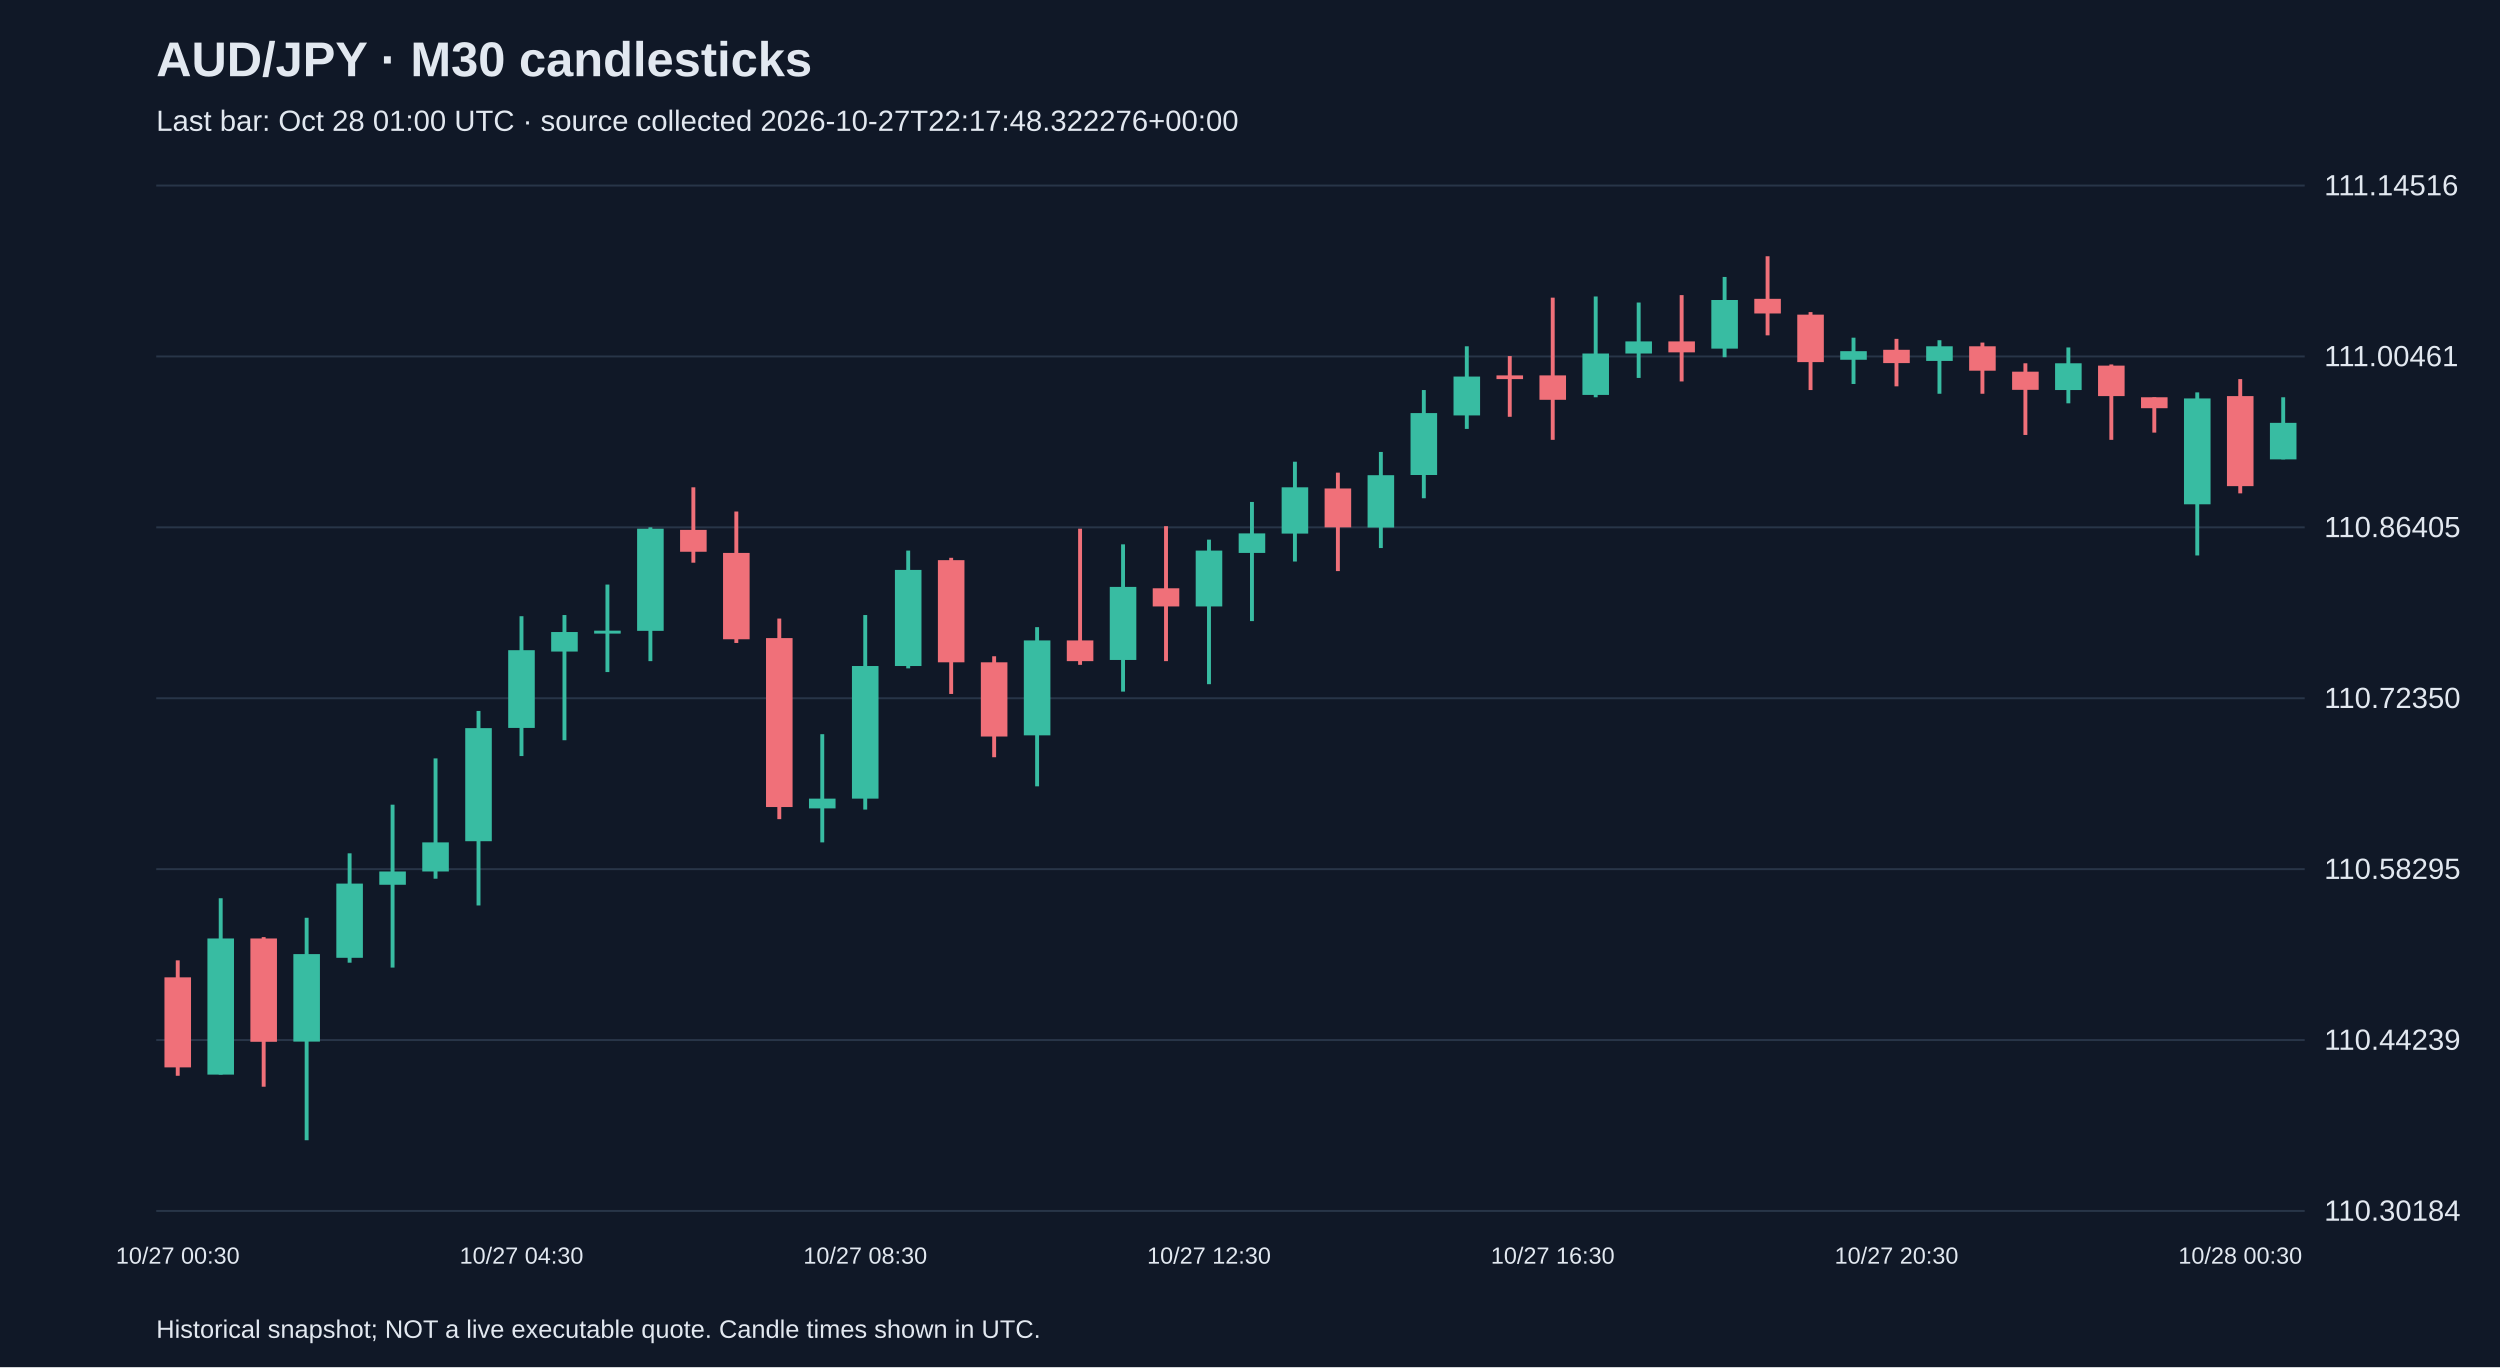
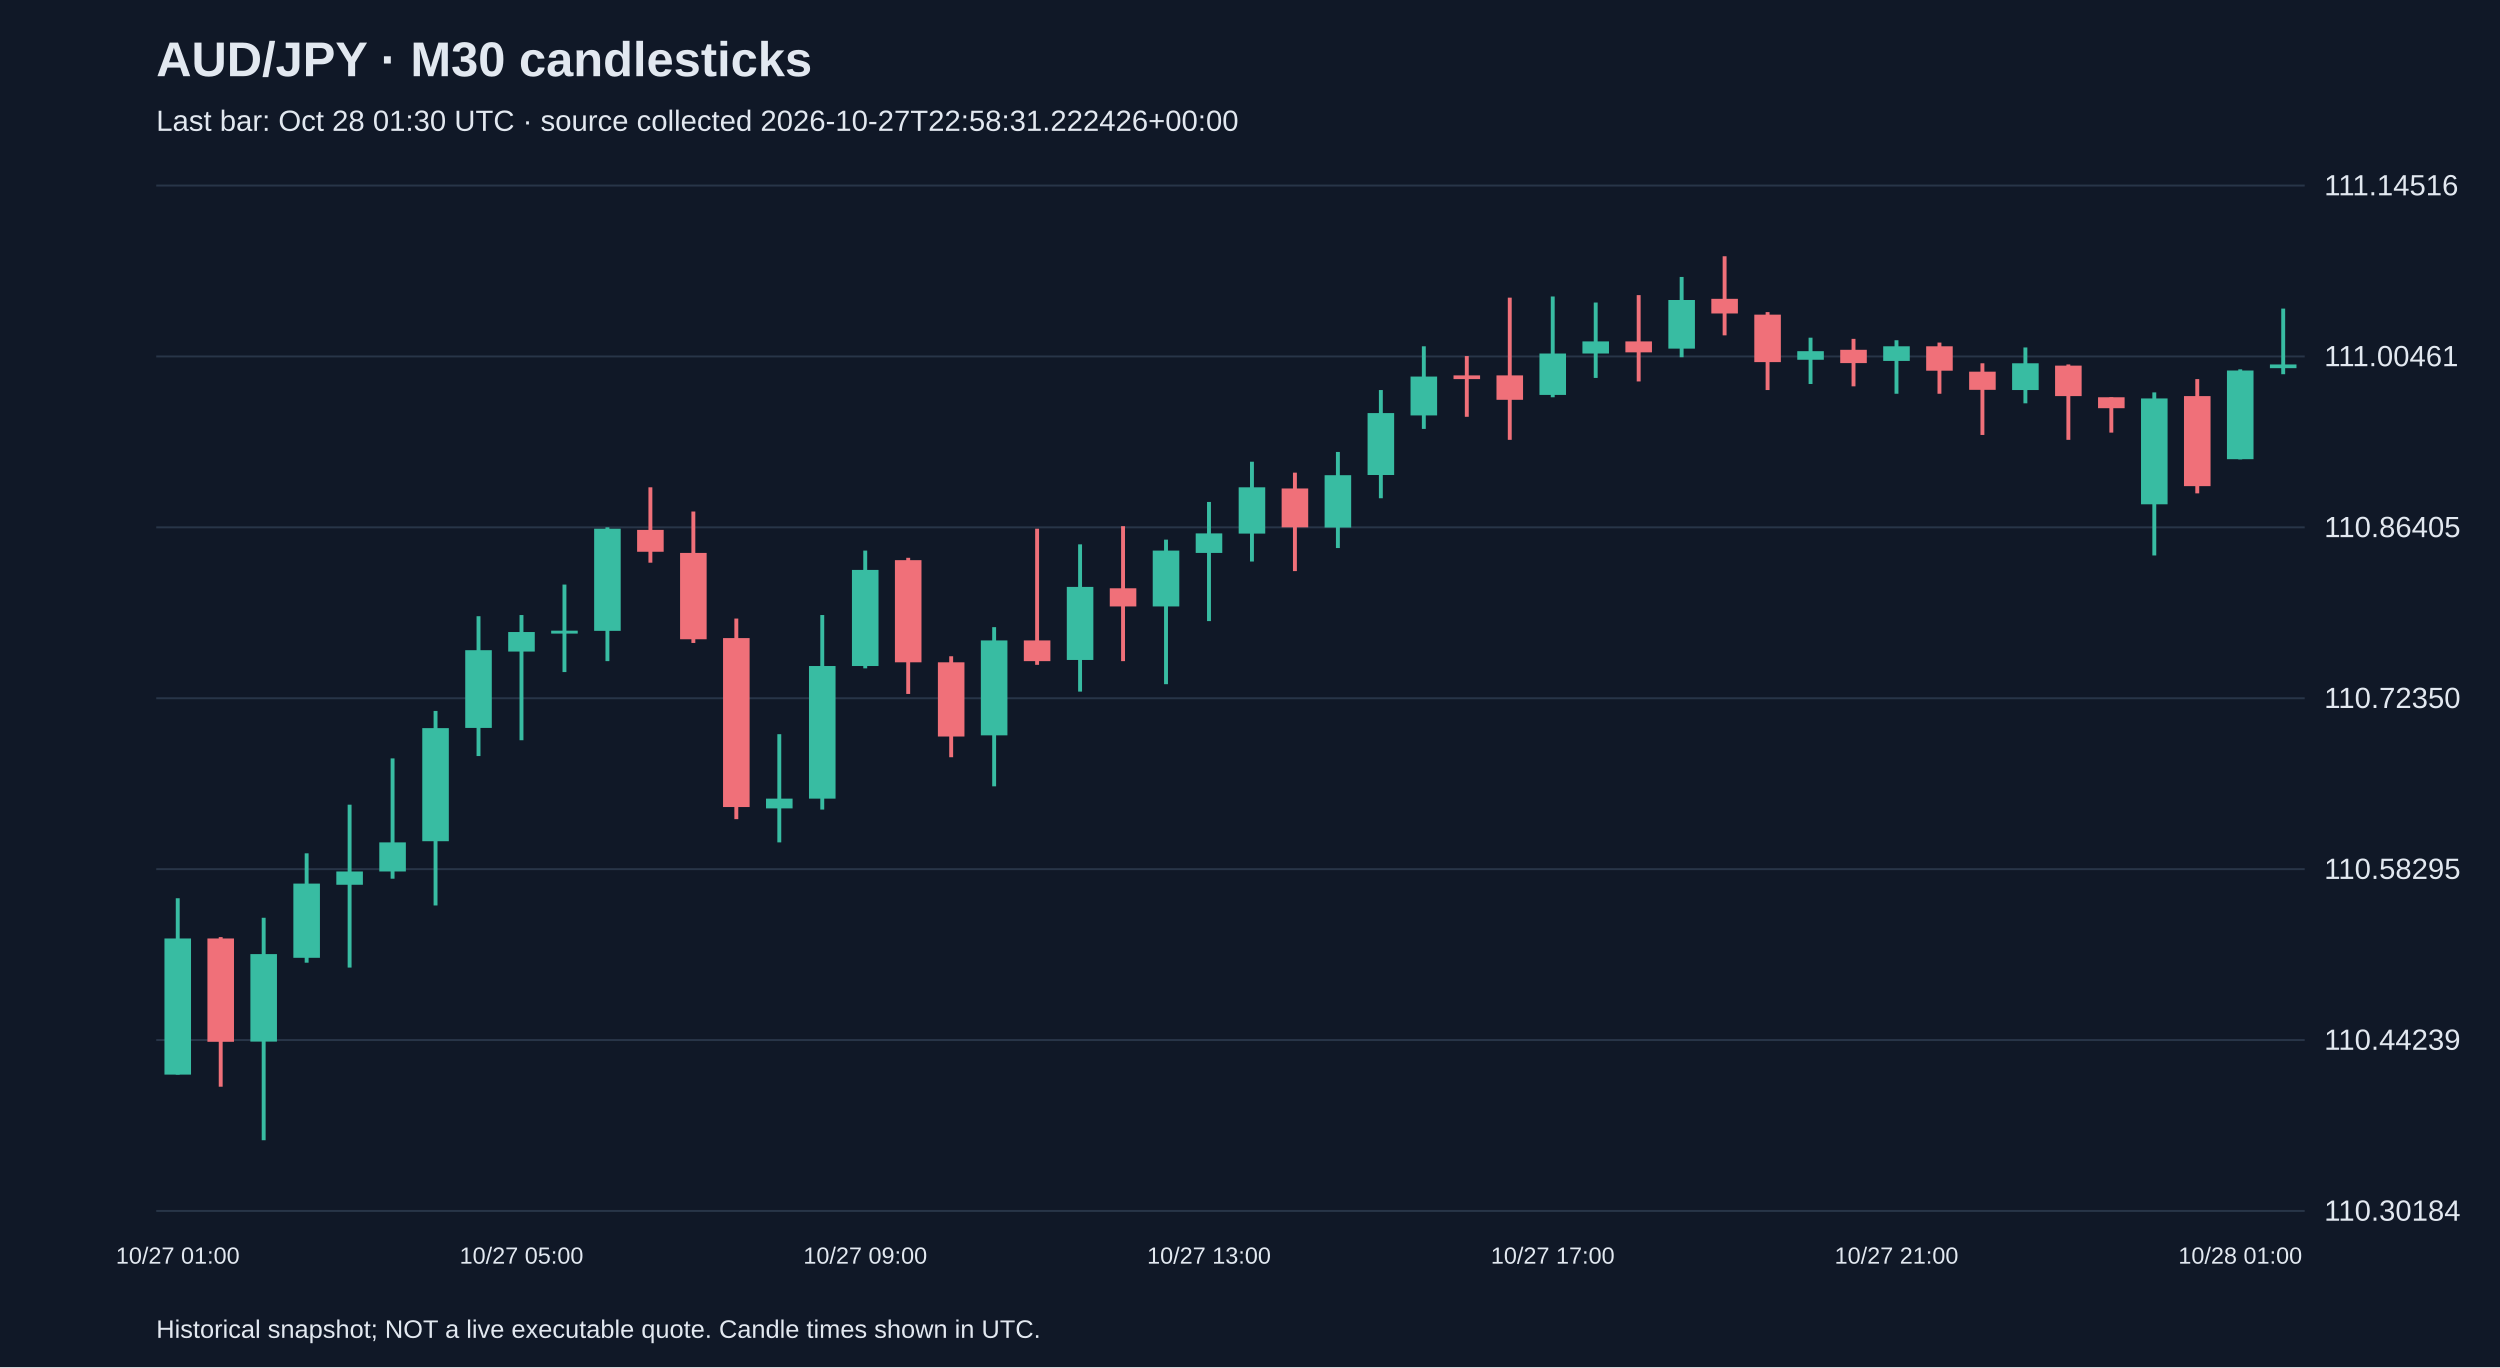
<svg xmlns="http://www.w3.org/2000/svg" viewBox="0 0 1280 700">
  <rect width="100%" height="100%" fill="#101827" />
  <style>text{font-family:Arial,sans-serif;fill:#e2e8f0}</style>
  <text x="80" y="39" font-size="25" font-weight="bold">AUD/JPY · M30 candlesticks</text>
-   <text x="80" y="67" font-size="15" fill="#a6b1c5">Last bar: Oct 28 01:00 UTC · source collected 2026-10-27T22:17:48.322276+00:00</text>
+   <text x="80" y="67" font-size="15" fill="#a6b1c5">Last bar: Oct 28 01:30 UTC · source collected 2026-10-27T22:58:31.222426+00:00</text>
  <line x1="80" y1="620.0" x2="1180" y2="620.0" stroke="#283548" />
  <text x="1190" y="625.0" font-size="15">110.30184</text>
  <line x1="80" y1="532.5" x2="1180" y2="532.5" stroke="#283548" />
  <text x="1190" y="537.5" font-size="15">110.44239</text>
  <line x1="80" y1="445.0" x2="1180" y2="445.0" stroke="#283548" />
  <text x="1190" y="450.0" font-size="15">110.58295</text>
  <line x1="80" y1="357.5" x2="1180" y2="357.5" stroke="#283548" />
  <text x="1190" y="362.5" font-size="15">110.72350</text>
  <line x1="80" y1="270.0" x2="1180" y2="270.0" stroke="#283548" />
  <text x="1190" y="275.0" font-size="15">110.86405</text>
  <line x1="80" y1="182.5" x2="1180" y2="182.5" stroke="#283548" />
  <text x="1190" y="187.5" font-size="15">111.00461</text>
  <line x1="80" y1="95.0" x2="1180" y2="95.0" stroke="#283548" />
  <text x="1190" y="100.0" font-size="15">111.14516</text>
-   <line x1="91.0" y1="491.7" x2="91.0" y2="550.8" stroke="#f07079" stroke-width="2" />
-   <rect x="84.2" y="500.4" width="13.6" height="46.1" fill="#f07079" />
-   <text x="91.0" y="647" text-anchor="middle" font-size="12">10/27 00:30</text>
-   <line x1="113.0" y1="459.9" x2="113.0" y2="550.2" stroke="#38bca2" stroke-width="2" />
-   <rect x="106.2" y="480.5" width="13.6" height="69.7" fill="#38bca2" />
-   <line x1="135.0" y1="479.8" x2="135.0" y2="556.4" stroke="#f07079" stroke-width="2" />
-   <rect x="128.2" y="480.5" width="13.6" height="52.9" fill="#f07079" />
-   <line x1="157.0" y1="469.9" x2="157.0" y2="583.8" stroke="#38bca2" stroke-width="2" />
-   <rect x="150.2" y="488.5" width="13.6" height="44.8" fill="#38bca2" />
-   <line x1="179.0" y1="436.9" x2="179.0" y2="492.9" stroke="#38bca2" stroke-width="2" />
-   <rect x="172.2" y="452.4" width="13.6" height="38.0" fill="#38bca2" />
-   <line x1="201.0" y1="412.0" x2="201.0" y2="495.4" stroke="#38bca2" stroke-width="2" />
-   <rect x="194.2" y="446.2" width="13.6" height="6.8" fill="#38bca2" />
-   <line x1="223.0" y1="388.3" x2="223.0" y2="449.9" stroke="#38bca2" stroke-width="2" />
-   <rect x="216.2" y="431.3" width="13.6" height="14.9" fill="#38bca2" />
-   <line x1="245.0" y1="364.0" x2="245.0" y2="463.6" stroke="#38bca2" stroke-width="2" />
-   <rect x="238.2" y="372.8" width="13.6" height="57.9" fill="#38bca2" />
-   <line x1="267.0" y1="315.5" x2="267.0" y2="387.1" stroke="#38bca2" stroke-width="2" />
-   <rect x="260.2" y="332.9" width="13.6" height="39.8" fill="#38bca2" />
-   <text x="267.0" y="647" text-anchor="middle" font-size="12">10/27 04:30</text>
-   <line x1="289.0" y1="314.9" x2="289.0" y2="379.0" stroke="#38bca2" stroke-width="2" />
-   <rect x="282.2" y="323.6" width="13.6" height="10.0" fill="#38bca2" />
-   <line x1="311.0" y1="299.3" x2="311.0" y2="344.1" stroke="#38bca2" stroke-width="2" />
-   <rect x="304.2" y="322.9" width="13.6" height="1.5" fill="#38bca2" />
-   <line x1="333.0" y1="270.0" x2="333.0" y2="338.5" stroke="#38bca2" stroke-width="2" />
-   <rect x="326.2" y="270.7" width="13.6" height="52.3" fill="#38bca2" />
-   <line x1="355.0" y1="249.5" x2="355.0" y2="288.1" stroke="#f07079" stroke-width="2" />
-   <rect x="348.2" y="271.3" width="13.6" height="11.2" fill="#f07079" />
-   <line x1="377.0" y1="261.9" x2="377.0" y2="329.2" stroke="#f07079" stroke-width="2" />
-   <rect x="370.2" y="283.1" width="13.6" height="44.2" fill="#f07079" />
-   <line x1="399.0" y1="316.7" x2="399.0" y2="419.4" stroke="#f07079" stroke-width="2" />
-   <rect x="392.2" y="326.7" width="13.6" height="86.5" fill="#f07079" />
-   <line x1="421.0" y1="375.9" x2="421.0" y2="431.3" stroke="#38bca2" stroke-width="2" />
-   <rect x="414.2" y="408.9" width="13.6" height="5.0" fill="#38bca2" />
-   <line x1="443.0" y1="314.9" x2="443.0" y2="414.5" stroke="#38bca2" stroke-width="2" />
-   <rect x="436.2" y="341.0" width="13.6" height="67.9" fill="#38bca2" />
-   <text x="443.0" y="647" text-anchor="middle" font-size="12">10/27 08:30</text>
-   <line x1="465.0" y1="281.9" x2="465.0" y2="342.2" stroke="#38bca2" stroke-width="2" />
-   <rect x="458.2" y="291.8" width="13.6" height="49.2" fill="#38bca2" />
-   <line x1="487.0" y1="285.6" x2="487.0" y2="355.3" stroke="#f07079" stroke-width="2" />
-   <rect x="480.2" y="286.8" width="13.6" height="52.3" fill="#f07079" />
-   <line x1="509.0" y1="336.0" x2="509.0" y2="387.7" stroke="#f07079" stroke-width="2" />
-   <rect x="502.2" y="339.1" width="13.6" height="38.0" fill="#f07079" />
-   <line x1="531.0" y1="321.1" x2="531.0" y2="402.6" stroke="#38bca2" stroke-width="2" />
-   <rect x="524.2" y="327.9" width="13.6" height="48.6" fill="#38bca2" />
-   <line x1="553.0" y1="270.7" x2="553.0" y2="340.4" stroke="#f07079" stroke-width="2" />
-   <rect x="546.2" y="327.9" width="13.6" height="10.6" fill="#f07079" />
-   <line x1="575.0" y1="278.7" x2="575.0" y2="354.1" stroke="#38bca2" stroke-width="2" />
-   <rect x="568.2" y="300.5" width="13.6" height="37.4" fill="#38bca2" />
-   <line x1="597.0" y1="269.4" x2="597.0" y2="338.5" stroke="#f07079" stroke-width="2" />
-   <rect x="590.2" y="301.2" width="13.6" height="9.3" fill="#f07079" />
-   <line x1="619.0" y1="276.3" x2="619.0" y2="350.3" stroke="#38bca2" stroke-width="2" />
-   <rect x="612.2" y="281.9" width="13.6" height="28.6" fill="#38bca2" />
-   <text x="619.0" y="647" text-anchor="middle" font-size="12">10/27 12:30</text>
-   <line x1="641.0" y1="257.0" x2="641.0" y2="318.0" stroke="#38bca2" stroke-width="2" />
-   <rect x="634.2" y="273.1" width="13.6" height="10.0" fill="#38bca2" />
-   <line x1="663.0" y1="236.4" x2="663.0" y2="287.5" stroke="#38bca2" stroke-width="2" />
-   <rect x="656.2" y="249.5" width="13.6" height="23.7" fill="#38bca2" />
-   <line x1="685.0" y1="242.0" x2="685.0" y2="292.4" stroke="#f07079" stroke-width="2" />
-   <rect x="678.2" y="250.1" width="13.6" height="19.9" fill="#f07079" />
-   <line x1="707.0" y1="231.4" x2="707.0" y2="280.6" stroke="#38bca2" stroke-width="2" />
-   <rect x="700.2" y="243.3" width="13.6" height="26.8" fill="#38bca2" />
-   <line x1="729.0" y1="199.7" x2="729.0" y2="255.1" stroke="#38bca2" stroke-width="2" />
-   <rect x="722.2" y="211.5" width="13.6" height="31.7" fill="#38bca2" />
-   <line x1="751.0" y1="177.3" x2="751.0" y2="219.6" stroke="#38bca2" stroke-width="2" />
-   <rect x="744.2" y="192.8" width="13.6" height="19.9" fill="#38bca2" />
-   <line x1="773.0" y1="182.3" x2="773.0" y2="213.4" stroke="#f07079" stroke-width="2" />
-   <rect x="766.2" y="192.2" width="13.6" height="1.9" fill="#f07079" />
-   <line x1="795.0" y1="152.4" x2="795.0" y2="225.2" stroke="#f07079" stroke-width="2" />
-   <rect x="788.2" y="192.2" width="13.6" height="12.5" fill="#f07079" />
-   <text x="795.0" y="647" text-anchor="middle" font-size="12">10/27 16:30</text>
-   <line x1="817.0" y1="151.8" x2="817.0" y2="203.4" stroke="#38bca2" stroke-width="2" />
-   <rect x="810.2" y="181.0" width="13.6" height="21.2" fill="#38bca2" />
-   <line x1="839.0" y1="154.9" x2="839.0" y2="193.5" stroke="#38bca2" stroke-width="2" />
-   <rect x="832.2" y="174.8" width="13.6" height="6.2" fill="#38bca2" />
-   <line x1="861.0" y1="151.1" x2="861.0" y2="195.3" stroke="#f07079" stroke-width="2" />
-   <rect x="854.2" y="174.8" width="13.6" height="5.6" fill="#f07079" />
-   <line x1="883.0" y1="141.8" x2="883.0" y2="182.9" stroke="#38bca2" stroke-width="2" />
-   <rect x="876.2" y="153.6" width="13.6" height="24.9" fill="#38bca2" />
-   <line x1="905.0" y1="131.2" x2="905.0" y2="171.7" stroke="#f07079" stroke-width="2" />
-   <rect x="898.2" y="153.0" width="13.6" height="7.5" fill="#f07079" />
-   <line x1="927.0" y1="159.8" x2="927.0" y2="199.7" stroke="#f07079" stroke-width="2" />
-   <rect x="920.2" y="161.1" width="13.6" height="24.3" fill="#f07079" />
-   <line x1="949.0" y1="172.9" x2="949.0" y2="196.6" stroke="#38bca2" stroke-width="2" />
-   <rect x="942.2" y="179.8" width="13.6" height="4.4" fill="#38bca2" />
-   <line x1="971.0" y1="173.5" x2="971.0" y2="197.8" stroke="#f07079" stroke-width="2" />
-   <rect x="964.2" y="179.1" width="13.6" height="6.8" fill="#f07079" />
-   <text x="971.0" y="647" text-anchor="middle" font-size="12">10/27 20:30</text>
-   <line x1="993.0" y1="174.2" x2="993.0" y2="201.6" stroke="#38bca2" stroke-width="2" />
-   <rect x="986.2" y="177.3" width="13.6" height="7.5" fill="#38bca2" />
-   <line x1="1015.0" y1="175.4" x2="1015.0" y2="201.6" stroke="#f07079" stroke-width="2" />
-   <rect x="1008.2" y="177.3" width="13.6" height="12.5" fill="#f07079" />
-   <line x1="1037.0" y1="186.0" x2="1037.0" y2="222.7" stroke="#f07079" stroke-width="2" />
-   <rect x="1030.2" y="190.3" width="13.6" height="9.3" fill="#f07079" />
-   <line x1="1059.0" y1="177.9" x2="1059.0" y2="206.5" stroke="#38bca2" stroke-width="2" />
-   <rect x="1052.2" y="186.0" width="13.6" height="13.7" fill="#38bca2" />
-   <line x1="1081.0" y1="186.6" x2="1081.0" y2="225.2" stroke="#f07079" stroke-width="2" />
-   <rect x="1074.2" y="187.2" width="13.6" height="15.6" fill="#f07079" />
-   <line x1="1103.0" y1="203.4" x2="1103.0" y2="221.5" stroke="#f07079" stroke-width="2" />
-   <rect x="1096.2" y="203.4" width="13.6" height="5.6" fill="#f07079" />
-   <line x1="1125.0" y1="200.9" x2="1125.0" y2="284.4" stroke="#38bca2" stroke-width="2" />
-   <rect x="1118.2" y="204.0" width="13.6" height="54.2" fill="#38bca2" />
-   <line x1="1147.0" y1="194.1" x2="1147.0" y2="252.6" stroke="#f07079" stroke-width="2" />
-   <rect x="1140.2" y="202.8" width="13.6" height="46.1" fill="#f07079" />
-   <text x="1147.0" y="647" text-anchor="middle" font-size="12">10/28 00:30</text>
-   <line x1="1169.0" y1="203.4" x2="1169.0" y2="235.2" stroke="#38bca2" stroke-width="2" />
-   <rect x="1162.2" y="216.5" width="13.6" height="18.7" fill="#38bca2" />
+   <line x1="91.0" y1="459.9" x2="91.0" y2="550.2" stroke="#38bca2" stroke-width="2" />
+   <rect x="84.2" y="480.5" width="13.6" height="69.7" fill="#38bca2" />
+   <text x="91.0" y="647" text-anchor="middle" font-size="12">10/27 01:00</text>
+   <line x1="113.0" y1="479.8" x2="113.0" y2="556.4" stroke="#f07079" stroke-width="2" />
+   <rect x="106.2" y="480.5" width="13.6" height="52.9" fill="#f07079" />
+   <line x1="135.0" y1="469.9" x2="135.0" y2="583.8" stroke="#38bca2" stroke-width="2" />
+   <rect x="128.2" y="488.5" width="13.6" height="44.8" fill="#38bca2" />
+   <line x1="157.0" y1="436.9" x2="157.0" y2="492.9" stroke="#38bca2" stroke-width="2" />
+   <rect x="150.2" y="452.4" width="13.6" height="38.0" fill="#38bca2" />
+   <line x1="179.0" y1="412.0" x2="179.0" y2="495.4" stroke="#38bca2" stroke-width="2" />
+   <rect x="172.2" y="446.2" width="13.6" height="6.8" fill="#38bca2" />
+   <line x1="201.0" y1="388.3" x2="201.0" y2="449.9" stroke="#38bca2" stroke-width="2" />
+   <rect x="194.2" y="431.3" width="13.6" height="14.9" fill="#38bca2" />
+   <line x1="223.0" y1="364.0" x2="223.0" y2="463.6" stroke="#38bca2" stroke-width="2" />
+   <rect x="216.2" y="372.8" width="13.6" height="57.9" fill="#38bca2" />
+   <line x1="245.0" y1="315.5" x2="245.0" y2="387.1" stroke="#38bca2" stroke-width="2" />
+   <rect x="238.2" y="332.9" width="13.6" height="39.8" fill="#38bca2" />
+   <line x1="267.0" y1="314.9" x2="267.0" y2="379.0" stroke="#38bca2" stroke-width="2" />
+   <rect x="260.2" y="323.6" width="13.6" height="10.0" fill="#38bca2" />
+   <text x="267.0" y="647" text-anchor="middle" font-size="12">10/27 05:00</text>
+   <line x1="289.0" y1="299.3" x2="289.0" y2="344.1" stroke="#38bca2" stroke-width="2" />
+   <rect x="282.2" y="322.9" width="13.6" height="1.5" fill="#38bca2" />
+   <line x1="311.0" y1="270.0" x2="311.0" y2="338.5" stroke="#38bca2" stroke-width="2" />
+   <rect x="304.2" y="270.7" width="13.6" height="52.3" fill="#38bca2" />
+   <line x1="333.0" y1="249.5" x2="333.0" y2="288.1" stroke="#f07079" stroke-width="2" />
+   <rect x="326.2" y="271.3" width="13.6" height="11.2" fill="#f07079" />
+   <line x1="355.0" y1="261.9" x2="355.0" y2="329.2" stroke="#f07079" stroke-width="2" />
+   <rect x="348.2" y="283.1" width="13.6" height="44.2" fill="#f07079" />
+   <line x1="377.0" y1="316.7" x2="377.0" y2="419.4" stroke="#f07079" stroke-width="2" />
+   <rect x="370.2" y="326.7" width="13.6" height="86.5" fill="#f07079" />
+   <line x1="399.0" y1="375.9" x2="399.0" y2="431.3" stroke="#38bca2" stroke-width="2" />
+   <rect x="392.2" y="408.9" width="13.6" height="5.0" fill="#38bca2" />
+   <line x1="421.0" y1="314.9" x2="421.0" y2="414.5" stroke="#38bca2" stroke-width="2" />
+   <rect x="414.2" y="341.0" width="13.6" height="67.9" fill="#38bca2" />
+   <line x1="443.0" y1="281.9" x2="443.0" y2="342.2" stroke="#38bca2" stroke-width="2" />
+   <rect x="436.2" y="291.8" width="13.6" height="49.2" fill="#38bca2" />
+   <text x="443.0" y="647" text-anchor="middle" font-size="12">10/27 09:00</text>
+   <line x1="465.0" y1="285.6" x2="465.0" y2="355.3" stroke="#f07079" stroke-width="2" />
+   <rect x="458.2" y="286.8" width="13.6" height="52.3" fill="#f07079" />
+   <line x1="487.0" y1="336.0" x2="487.0" y2="387.7" stroke="#f07079" stroke-width="2" />
+   <rect x="480.2" y="339.1" width="13.6" height="38.0" fill="#f07079" />
+   <line x1="509.0" y1="321.1" x2="509.0" y2="402.6" stroke="#38bca2" stroke-width="2" />
+   <rect x="502.2" y="327.9" width="13.6" height="48.6" fill="#38bca2" />
+   <line x1="531.0" y1="270.7" x2="531.0" y2="340.4" stroke="#f07079" stroke-width="2" />
+   <rect x="524.2" y="327.9" width="13.6" height="10.6" fill="#f07079" />
+   <line x1="553.0" y1="278.7" x2="553.0" y2="354.1" stroke="#38bca2" stroke-width="2" />
+   <rect x="546.2" y="300.5" width="13.6" height="37.4" fill="#38bca2" />
+   <line x1="575.0" y1="269.4" x2="575.0" y2="338.5" stroke="#f07079" stroke-width="2" />
+   <rect x="568.2" y="301.2" width="13.6" height="9.3" fill="#f07079" />
+   <line x1="597.0" y1="276.3" x2="597.0" y2="350.3" stroke="#38bca2" stroke-width="2" />
+   <rect x="590.2" y="281.9" width="13.6" height="28.6" fill="#38bca2" />
+   <line x1="619.0" y1="257.0" x2="619.0" y2="318.0" stroke="#38bca2" stroke-width="2" />
+   <rect x="612.2" y="273.1" width="13.6" height="10.0" fill="#38bca2" />
+   <text x="619.0" y="647" text-anchor="middle" font-size="12">10/27 13:00</text>
+   <line x1="641.0" y1="236.4" x2="641.0" y2="287.5" stroke="#38bca2" stroke-width="2" />
+   <rect x="634.2" y="249.5" width="13.6" height="23.7" fill="#38bca2" />
+   <line x1="663.0" y1="242.0" x2="663.0" y2="292.4" stroke="#f07079" stroke-width="2" />
+   <rect x="656.2" y="250.1" width="13.6" height="19.9" fill="#f07079" />
+   <line x1="685.0" y1="231.4" x2="685.0" y2="280.6" stroke="#38bca2" stroke-width="2" />
+   <rect x="678.2" y="243.3" width="13.6" height="26.8" fill="#38bca2" />
+   <line x1="707.0" y1="199.7" x2="707.0" y2="255.1" stroke="#38bca2" stroke-width="2" />
+   <rect x="700.2" y="211.5" width="13.6" height="31.7" fill="#38bca2" />
+   <line x1="729.0" y1="177.3" x2="729.0" y2="219.6" stroke="#38bca2" stroke-width="2" />
+   <rect x="722.2" y="192.8" width="13.6" height="19.9" fill="#38bca2" />
+   <line x1="751.0" y1="182.3" x2="751.0" y2="213.4" stroke="#f07079" stroke-width="2" />
+   <rect x="744.2" y="192.2" width="13.6" height="1.9" fill="#f07079" />
+   <line x1="773.0" y1="152.4" x2="773.0" y2="225.2" stroke="#f07079" stroke-width="2" />
+   <rect x="766.2" y="192.2" width="13.6" height="12.5" fill="#f07079" />
+   <line x1="795.0" y1="151.8" x2="795.0" y2="203.4" stroke="#38bca2" stroke-width="2" />
+   <rect x="788.2" y="181.0" width="13.6" height="21.2" fill="#38bca2" />
+   <text x="795.0" y="647" text-anchor="middle" font-size="12">10/27 17:00</text>
+   <line x1="817.0" y1="154.9" x2="817.0" y2="193.5" stroke="#38bca2" stroke-width="2" />
+   <rect x="810.2" y="174.8" width="13.6" height="6.2" fill="#38bca2" />
+   <line x1="839.0" y1="151.1" x2="839.0" y2="195.3" stroke="#f07079" stroke-width="2" />
+   <rect x="832.2" y="174.8" width="13.6" height="5.6" fill="#f07079" />
+   <line x1="861.0" y1="141.8" x2="861.0" y2="182.9" stroke="#38bca2" stroke-width="2" />
+   <rect x="854.2" y="153.6" width="13.6" height="24.9" fill="#38bca2" />
+   <line x1="883.0" y1="131.2" x2="883.0" y2="171.7" stroke="#f07079" stroke-width="2" />
+   <rect x="876.2" y="153.0" width="13.6" height="7.5" fill="#f07079" />
+   <line x1="905.0" y1="159.8" x2="905.0" y2="199.7" stroke="#f07079" stroke-width="2" />
+   <rect x="898.2" y="161.1" width="13.6" height="24.3" fill="#f07079" />
+   <line x1="927.0" y1="172.9" x2="927.0" y2="196.6" stroke="#38bca2" stroke-width="2" />
+   <rect x="920.2" y="179.8" width="13.6" height="4.4" fill="#38bca2" />
+   <line x1="949.0" y1="173.5" x2="949.0" y2="197.8" stroke="#f07079" stroke-width="2" />
+   <rect x="942.2" y="179.1" width="13.6" height="6.8" fill="#f07079" />
+   <line x1="971.0" y1="174.2" x2="971.0" y2="201.6" stroke="#38bca2" stroke-width="2" />
+   <rect x="964.2" y="177.3" width="13.6" height="7.5" fill="#38bca2" />
+   <text x="971.0" y="647" text-anchor="middle" font-size="12">10/27 21:00</text>
+   <line x1="993.0" y1="175.4" x2="993.0" y2="201.6" stroke="#f07079" stroke-width="2" />
+   <rect x="986.2" y="177.3" width="13.6" height="12.5" fill="#f07079" />
+   <line x1="1015.0" y1="186.0" x2="1015.0" y2="222.7" stroke="#f07079" stroke-width="2" />
+   <rect x="1008.2" y="190.3" width="13.6" height="9.3" fill="#f07079" />
+   <line x1="1037.0" y1="177.9" x2="1037.0" y2="206.5" stroke="#38bca2" stroke-width="2" />
+   <rect x="1030.2" y="186.0" width="13.6" height="13.7" fill="#38bca2" />
+   <line x1="1059.0" y1="186.6" x2="1059.0" y2="225.2" stroke="#f07079" stroke-width="2" />
+   <rect x="1052.2" y="187.2" width="13.6" height="15.6" fill="#f07079" />
+   <line x1="1081.0" y1="203.4" x2="1081.0" y2="221.5" stroke="#f07079" stroke-width="2" />
+   <rect x="1074.2" y="203.4" width="13.6" height="5.6" fill="#f07079" />
+   <line x1="1103.0" y1="200.9" x2="1103.0" y2="284.4" stroke="#38bca2" stroke-width="2" />
+   <rect x="1096.2" y="204.0" width="13.6" height="54.2" fill="#38bca2" />
+   <line x1="1125.0" y1="194.1" x2="1125.0" y2="252.6" stroke="#f07079" stroke-width="2" />
+   <rect x="1118.2" y="202.8" width="13.6" height="46.1" fill="#f07079" />
+   <line x1="1147.0" y1="189.1" x2="1147.0" y2="235.2" stroke="#38bca2" stroke-width="2" />
+   <rect x="1140.2" y="189.7" width="13.6" height="45.4" fill="#38bca2" />
+   <text x="1147.0" y="647" text-anchor="middle" font-size="12">10/28 01:00</text>
+   <line x1="1169.0" y1="158.0" x2="1169.0" y2="191.6" stroke="#38bca2" stroke-width="2" />
+   <rect x="1162.2" y="186.6" width="13.6" height="1.9" fill="#38bca2" />
  <text x="80" y="685" font-size="13">Historical snapshot; NOT a live executable quote. Candle times shown in UTC.</text>
</svg>
